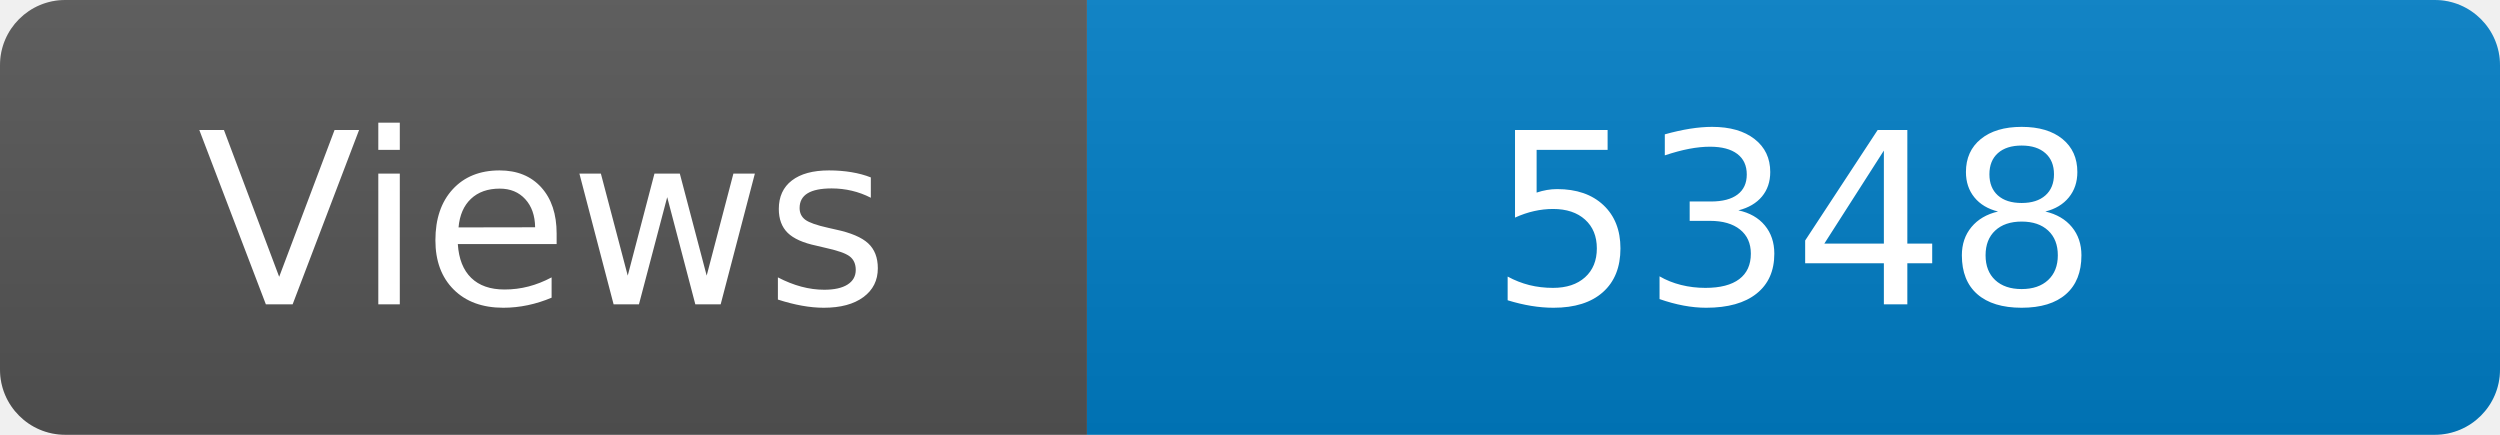
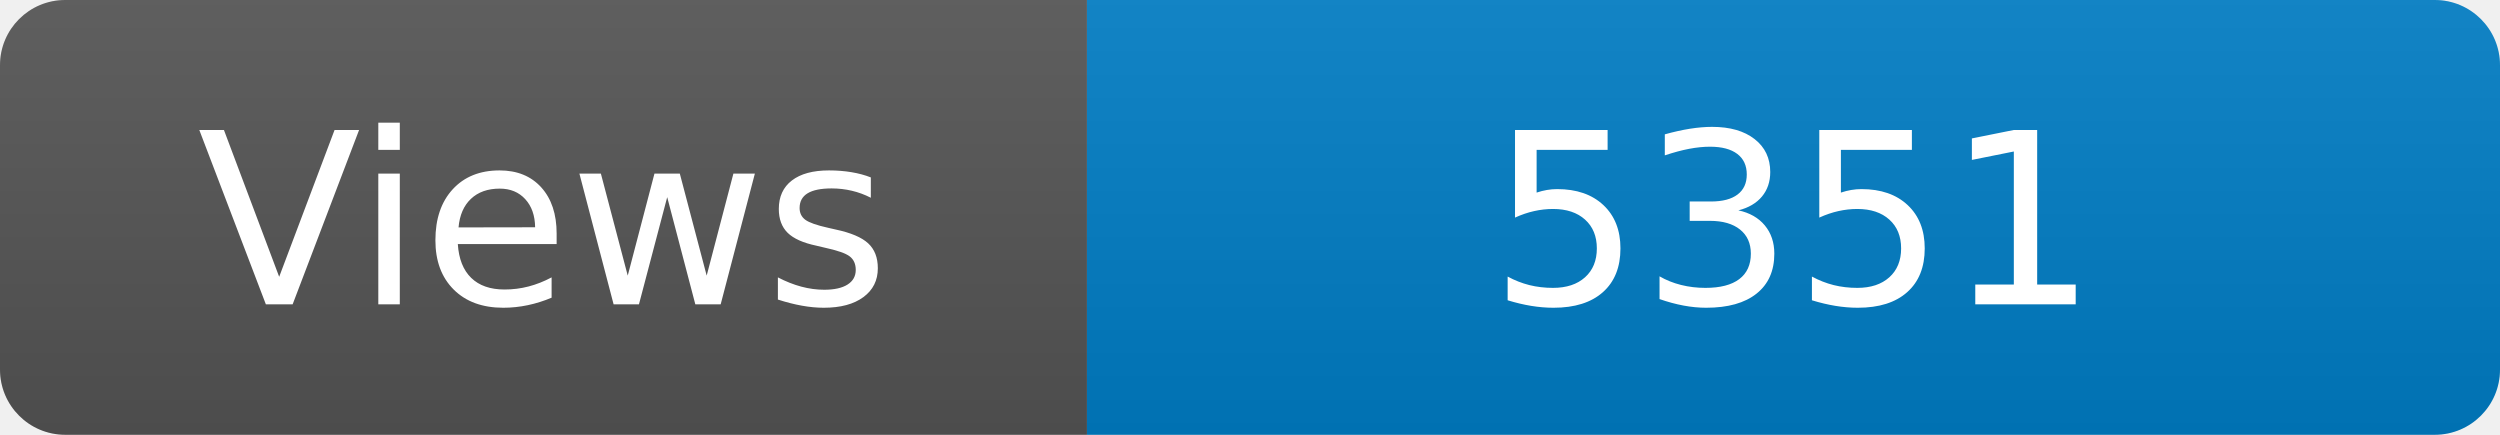
<svg xmlns="http://www.w3.org/2000/svg" width="115" height="20" role="img" aria-label="Maintained?: yes">
  <linearGradient id="s" x2="0" y2="100%">
    <stop offset="0" stop-color="#bbb" stop-opacity=".1" />
    <stop offset="1" stop-opacity=".1" />
  </linearGradient>
  <clipPath id="r">
    <rect width="115" height="20" rx="3" fill="#fff" />
  </clipPath>
  <g clip-path="url(#r)">
    <rect width="50" height="20" fill="#555" />
    <rect x="50" width="160" height="20" fill="#007ec6" />
    <rect width="115" height="20" fill="url(#s)" />
  </g>
  <g fill="#fff" text-anchor="middle" font-family="Verdana,Geneva,DejaVu Sans,sans-serif" font-size="110">
    <text x="250" y="140" transform="scale(.1)" fill="#fff">Views</text>
-     <text x="825" y="140" transform="scale(.1)" fill="#fff">5348</text>
+     <text x="825" y="140" transform="scale(.1)" fill="#fff">5351</text>
  </g>
</svg>
